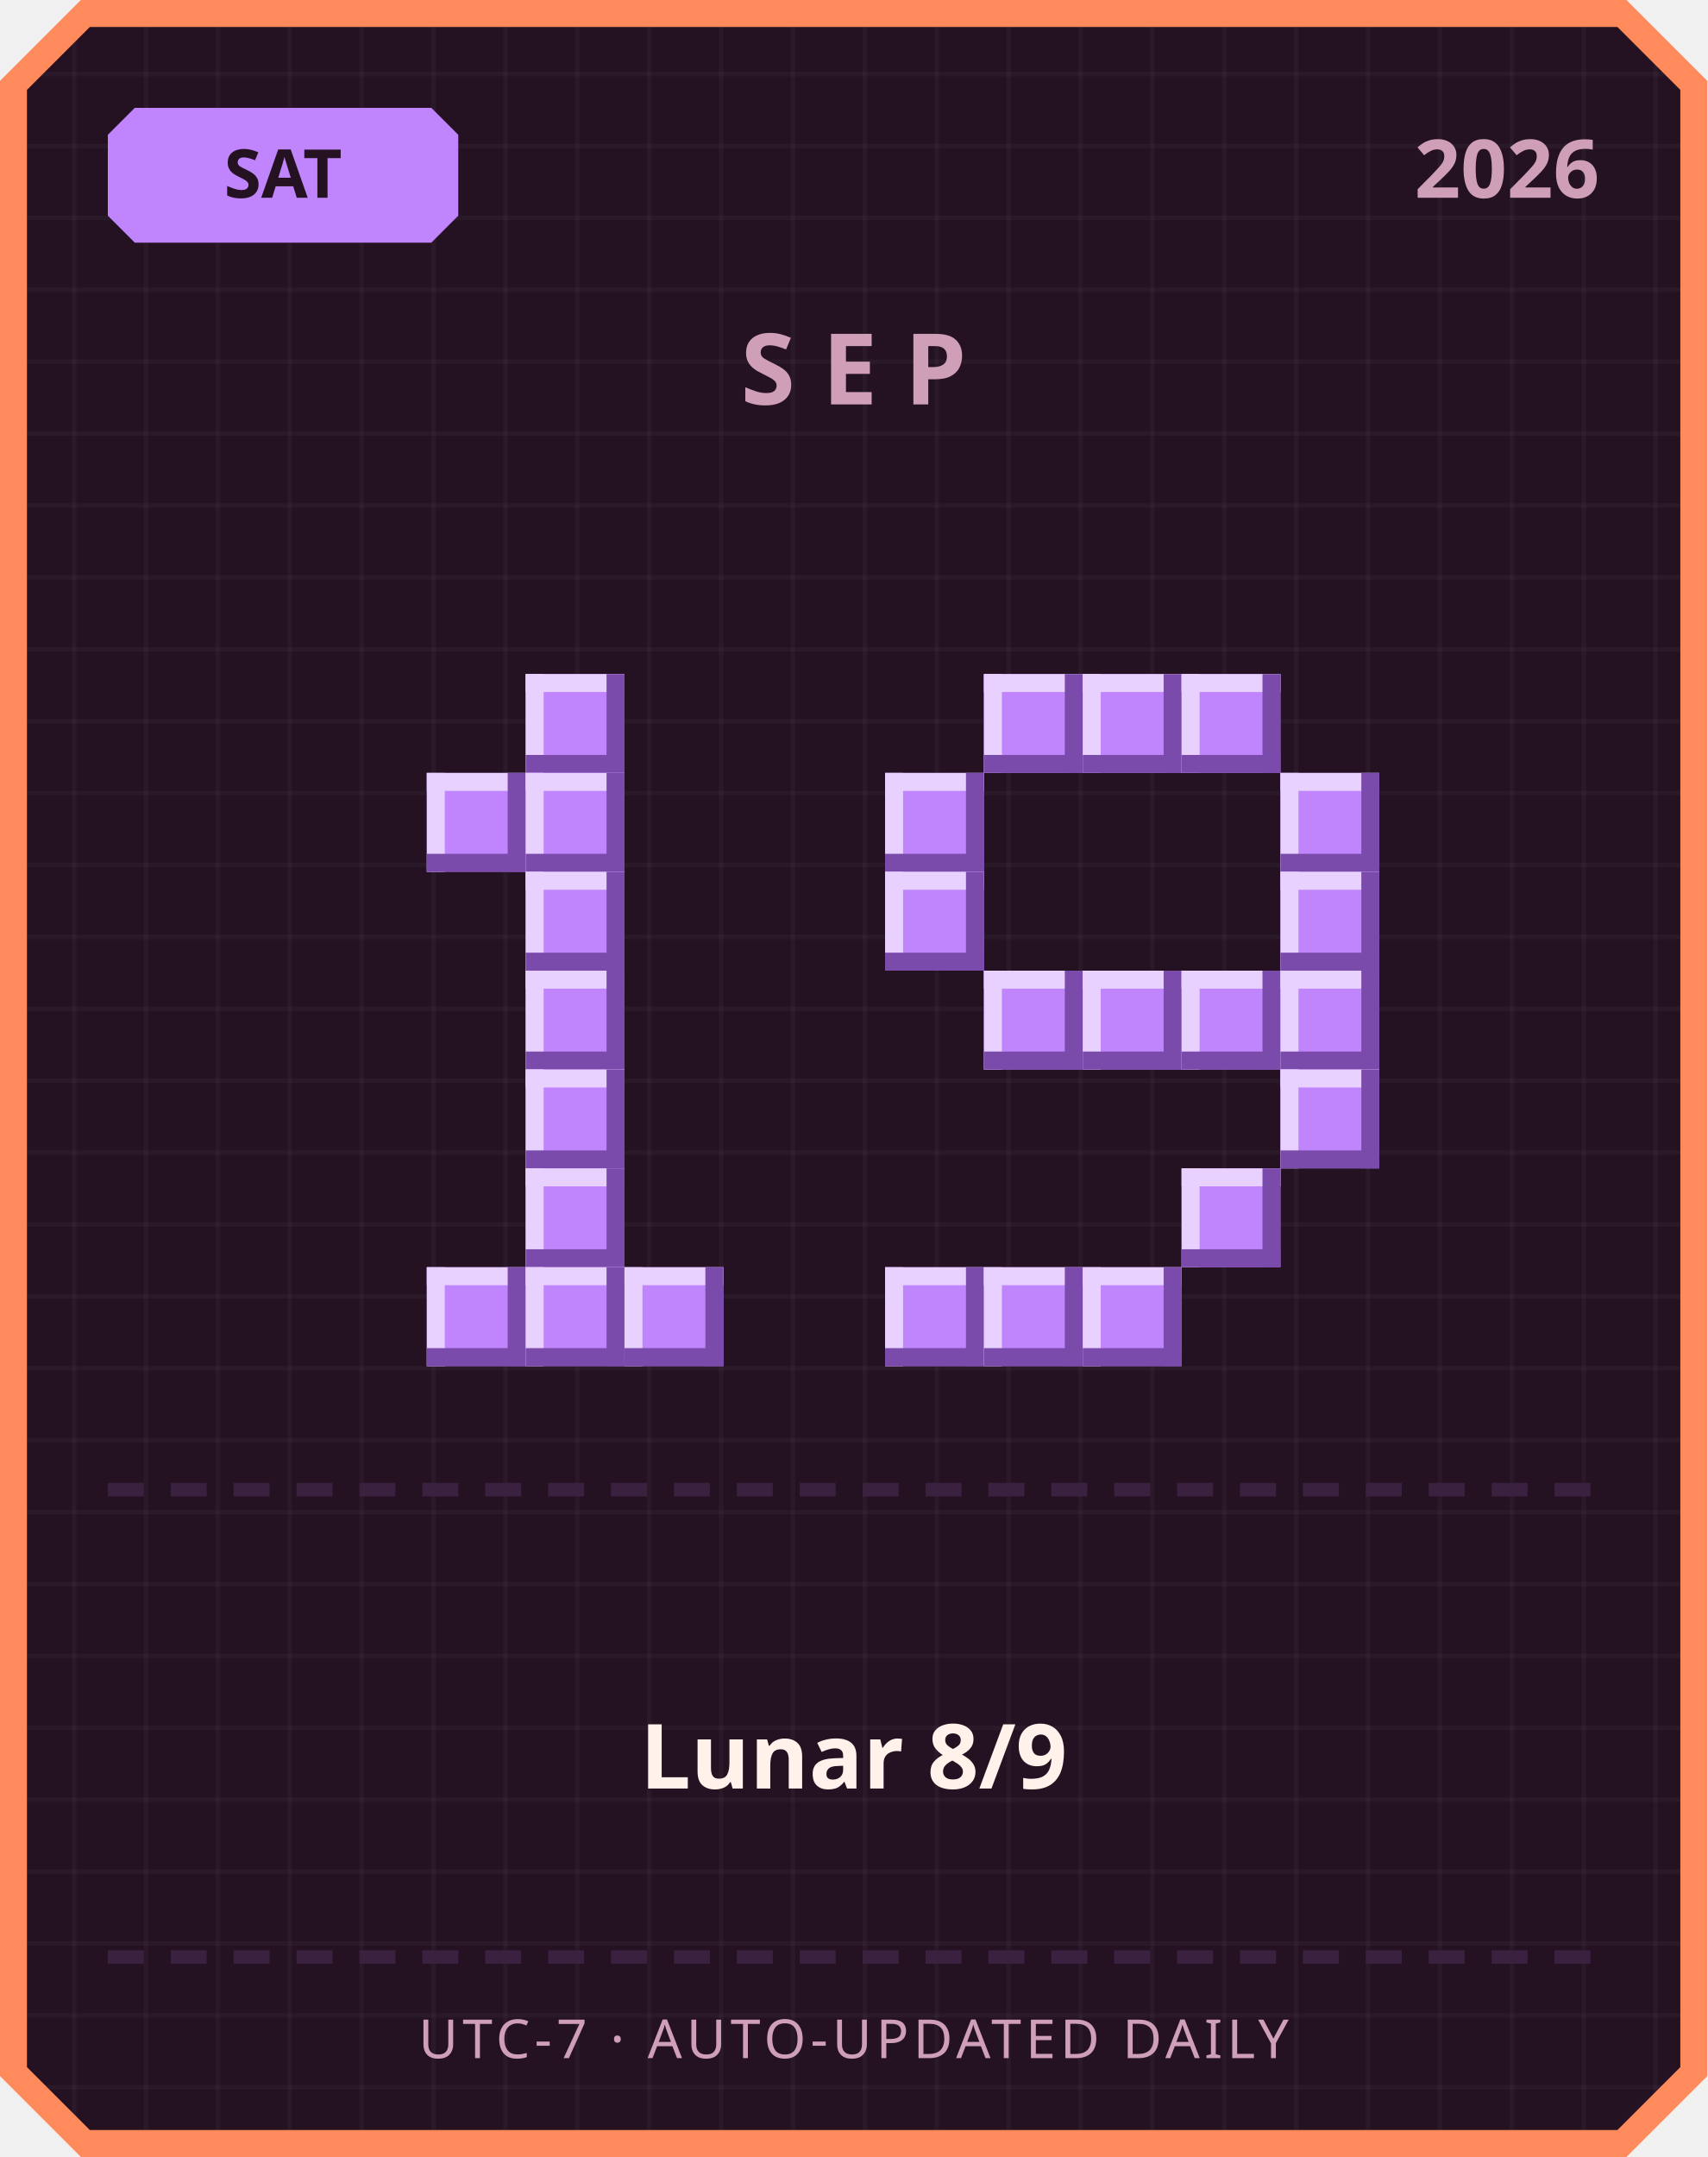
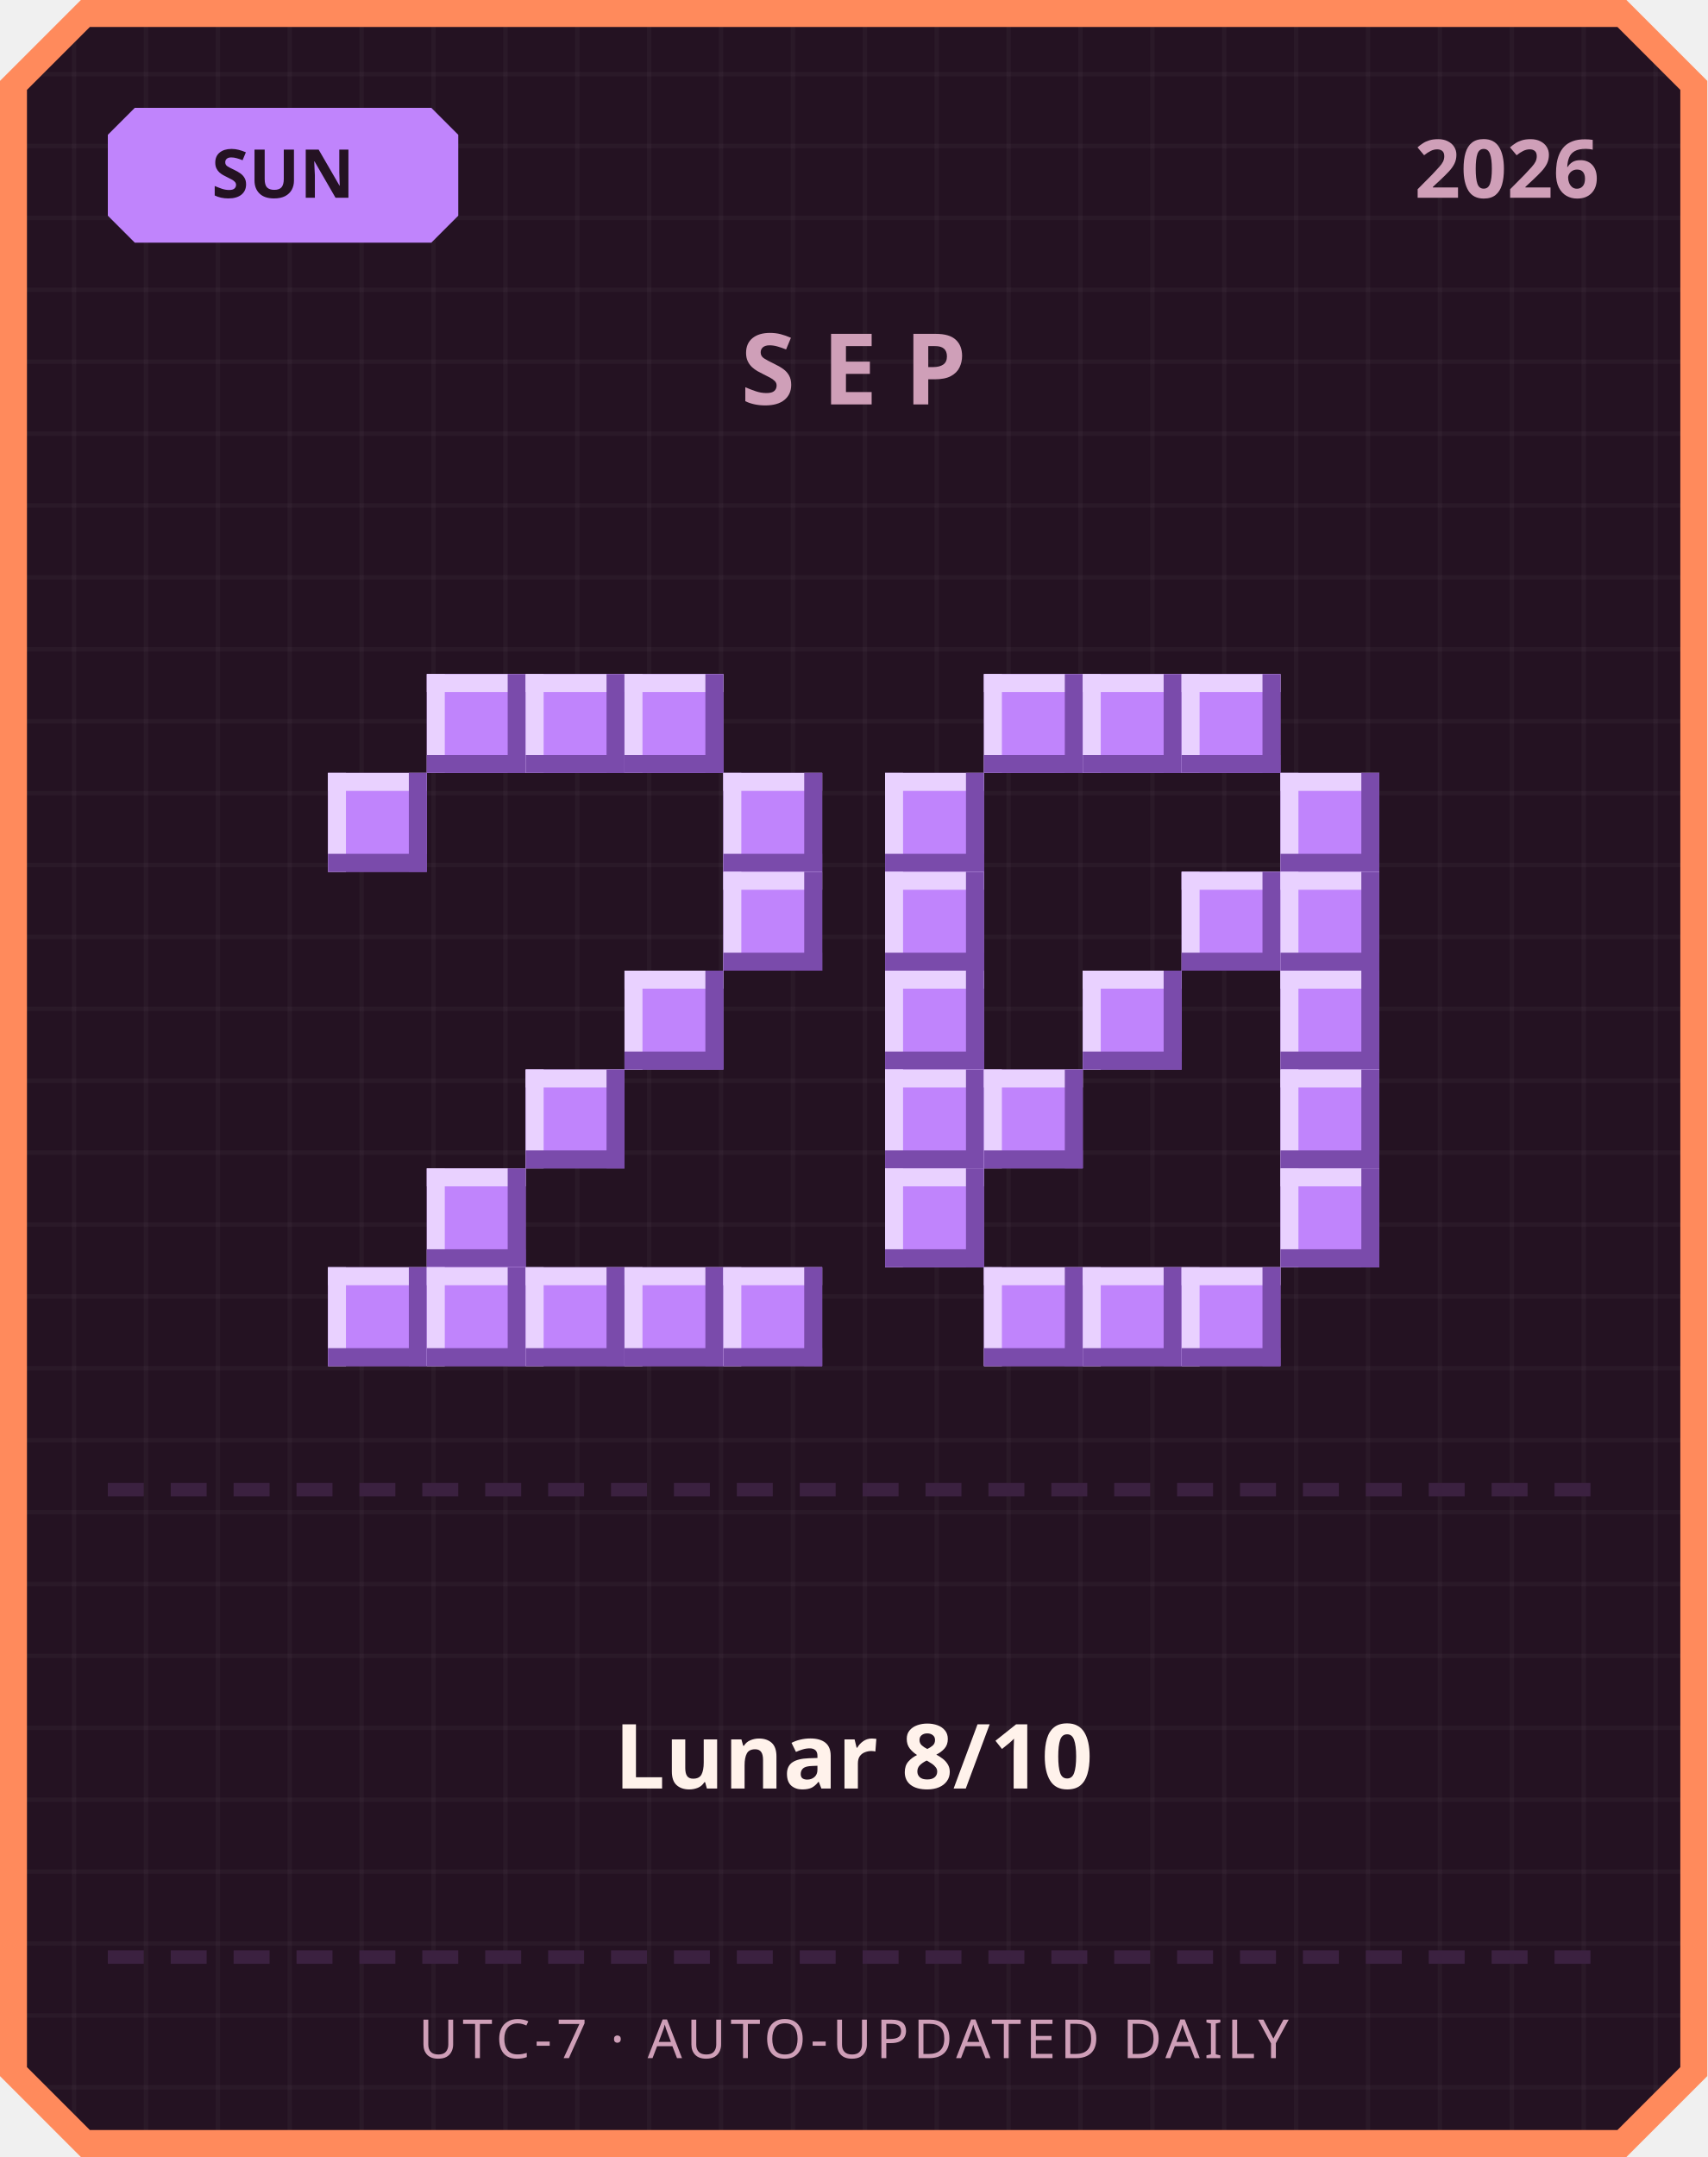
<svg xmlns="http://www.w3.org/2000/svg" width="380" height="480" viewBox="0 0 380 480">
  <defs>
    <pattern id="grid" width="16" height="16" patternUnits="userSpaceOnUse">
      <rect width="16" height="16" fill="#241222" />
      <rect width="1" height="16" fill="#ffffff" opacity="0.03" />
      <rect width="16" height="1" fill="#ffffff" opacity="0.03" />
    </pattern>
  </defs>
  <path d="M 18,0 L 362,0 L 380,18 L 380,462 L 362,480 L 18,480 L 0,462 L 0,18 Z" fill="#ff8a5c" />
  <path d="M 20,6 L 360,6 L 374,20 L 374,460 L 360,474 L 20,474 L 6,460 L 6,20 Z" fill="url(#grid)" />
  <path d="M 30,24 L 96,24 L 102,30 L 102,48 L 96,54 L 30,54 L 24,48 L 24,30 Z" fill="#c084fc" />
-   <text x="63" y="44" text-anchor="middle" font-family="'Segoe UI', sans-serif" font-size="15" font-weight="700" fill="#241222">SAT</text>
+   <text x="63" y="44" text-anchor="middle" font-family="'Segoe UI', sans-serif" font-size="15" font-weight="700" fill="#241222">SUN</text>
  <text x="356" y="44" text-anchor="end" font-family="'Segoe UI', sans-serif" font-size="18" font-weight="700" fill="#cf9fb8">2026</text>
  <text x="190" y="90" text-anchor="middle" font-family="'Segoe UI', sans-serif" font-size="22" font-weight="700" letter-spacing="6" fill="#cf9fb8">SEP</text>
+   <rect x="95" y="150" width="22" height="22" fill="#c084fc" />
+   <rect x="95" y="150" width="22" height="4" fill="#e9d1ff" />
+   <rect x="95" y="150" width="4" height="22" fill="#e9d1ff" />
+   <rect x="95" y="168" width="22" height="4" fill="#7a4bab" />
+   <rect x="113" y="150" width="4" height="22" fill="#7a4bab" />
  <rect x="117" y="150" width="22" height="22" fill="#c084fc" />
  <rect x="117" y="150" width="22" height="4" fill="#e9d1ff" />
  <rect x="117" y="150" width="4" height="22" fill="#e9d1ff" />
  <rect x="117" y="168" width="22" height="4" fill="#7a4bab" />
  <rect x="135" y="150" width="4" height="22" fill="#7a4bab" />
-   <rect x="95" y="172" width="22" height="22" fill="#c084fc" />
-   <rect x="95" y="172" width="22" height="4" fill="#e9d1ff" />
-   <rect x="95" y="172" width="4" height="22" fill="#e9d1ff" />
-   <rect x="95" y="190" width="22" height="4" fill="#7a4bab" />
-   <rect x="113" y="172" width="4" height="22" fill="#7a4bab" />
-   <rect x="117" y="172" width="22" height="22" fill="#c084fc" />
-   <rect x="117" y="172" width="22" height="4" fill="#e9d1ff" />
-   <rect x="117" y="172" width="4" height="22" fill="#e9d1ff" />
-   <rect x="117" y="190" width="22" height="4" fill="#7a4bab" />
-   <rect x="135" y="172" width="4" height="22" fill="#7a4bab" />
-   <rect x="117" y="194" width="22" height="22" fill="#c084fc" />
-   <rect x="117" y="194" width="22" height="4" fill="#e9d1ff" />
-   <rect x="117" y="194" width="4" height="22" fill="#e9d1ff" />
-   <rect x="117" y="212" width="22" height="4" fill="#7a4bab" />
-   <rect x="135" y="194" width="4" height="22" fill="#7a4bab" />
-   <rect x="117" y="216" width="22" height="22" fill="#c084fc" />
-   <rect x="117" y="216" width="22" height="4" fill="#e9d1ff" />
-   <rect x="117" y="216" width="4" height="22" fill="#e9d1ff" />
-   <rect x="117" y="234" width="22" height="4" fill="#7a4bab" />
-   <rect x="135" y="216" width="4" height="22" fill="#7a4bab" />
+   <rect x="139" y="150" width="22" height="22" fill="#c084fc" />
+   <rect x="139" y="150" width="22" height="4" fill="#e9d1ff" />
+   <rect x="139" y="150" width="4" height="22" fill="#e9d1ff" />
+   <rect x="139" y="168" width="22" height="4" fill="#7a4bab" />
+   <rect x="157" y="150" width="4" height="22" fill="#7a4bab" />
+   <rect x="73" y="172" width="22" height="22" fill="#c084fc" />
+   <rect x="73" y="172" width="22" height="4" fill="#e9d1ff" />
+   <rect x="73" y="172" width="4" height="22" fill="#e9d1ff" />
+   <rect x="73" y="190" width="22" height="4" fill="#7a4bab" />
+   <rect x="91" y="172" width="4" height="22" fill="#7a4bab" />
+   <rect x="161" y="172" width="22" height="22" fill="#c084fc" />
+   <rect x="161" y="172" width="22" height="4" fill="#e9d1ff" />
+   <rect x="161" y="172" width="4" height="22" fill="#e9d1ff" />
+   <rect x="161" y="190" width="22" height="4" fill="#7a4bab" />
+   <rect x="179" y="172" width="4" height="22" fill="#7a4bab" />
+   <rect x="161" y="194" width="22" height="22" fill="#c084fc" />
+   <rect x="161" y="194" width="22" height="4" fill="#e9d1ff" />
+   <rect x="161" y="194" width="4" height="22" fill="#e9d1ff" />
+   <rect x="161" y="212" width="22" height="4" fill="#7a4bab" />
+   <rect x="179" y="194" width="4" height="22" fill="#7a4bab" />
+   <rect x="139" y="216" width="22" height="22" fill="#c084fc" />
+   <rect x="139" y="216" width="22" height="4" fill="#e9d1ff" />
+   <rect x="139" y="216" width="4" height="22" fill="#e9d1ff" />
+   <rect x="139" y="234" width="22" height="4" fill="#7a4bab" />
+   <rect x="157" y="216" width="4" height="22" fill="#7a4bab" />
  <rect x="117" y="238" width="22" height="22" fill="#c084fc" />
  <rect x="117" y="238" width="22" height="4" fill="#e9d1ff" />
  <rect x="117" y="238" width="4" height="22" fill="#e9d1ff" />
  <rect x="117" y="256" width="22" height="4" fill="#7a4bab" />
  <rect x="135" y="238" width="4" height="22" fill="#7a4bab" />
-   <rect x="117" y="260" width="22" height="22" fill="#c084fc" />
-   <rect x="117" y="260" width="22" height="4" fill="#e9d1ff" />
-   <rect x="117" y="260" width="4" height="22" fill="#e9d1ff" />
-   <rect x="117" y="278" width="22" height="4" fill="#7a4bab" />
-   <rect x="135" y="260" width="4" height="22" fill="#7a4bab" />
+   <rect x="95" y="260" width="22" height="22" fill="#c084fc" />
+   <rect x="95" y="260" width="22" height="4" fill="#e9d1ff" />
+   <rect x="95" y="260" width="4" height="22" fill="#e9d1ff" />
+   <rect x="95" y="278" width="22" height="4" fill="#7a4bab" />
+   <rect x="113" y="260" width="4" height="22" fill="#7a4bab" />
+   <rect x="73" y="282" width="22" height="22" fill="#c084fc" />
+   <rect x="73" y="282" width="22" height="4" fill="#e9d1ff" />
+   <rect x="73" y="282" width="4" height="22" fill="#e9d1ff" />
+   <rect x="73" y="300" width="22" height="4" fill="#7a4bab" />
+   <rect x="91" y="282" width="4" height="22" fill="#7a4bab" />
  <rect x="95" y="282" width="22" height="22" fill="#c084fc" />
  <rect x="95" y="282" width="22" height="4" fill="#e9d1ff" />
  <rect x="95" y="282" width="4" height="22" fill="#e9d1ff" />
  <rect x="95" y="300" width="22" height="4" fill="#7a4bab" />
  <rect x="113" y="282" width="4" height="22" fill="#7a4bab" />
  <rect x="117" y="282" width="22" height="22" fill="#c084fc" />
  <rect x="117" y="282" width="22" height="4" fill="#e9d1ff" />
  <rect x="117" y="282" width="4" height="22" fill="#e9d1ff" />
  <rect x="117" y="300" width="22" height="4" fill="#7a4bab" />
  <rect x="135" y="282" width="4" height="22" fill="#7a4bab" />
  <rect x="139" y="282" width="22" height="22" fill="#c084fc" />
  <rect x="139" y="282" width="22" height="4" fill="#e9d1ff" />
  <rect x="139" y="282" width="4" height="22" fill="#e9d1ff" />
  <rect x="139" y="300" width="22" height="4" fill="#7a4bab" />
  <rect x="157" y="282" width="4" height="22" fill="#7a4bab" />
+   <rect x="161" y="282" width="22" height="22" fill="#c084fc" />
+   <rect x="161" y="282" width="22" height="4" fill="#e9d1ff" />
+   <rect x="161" y="282" width="4" height="22" fill="#e9d1ff" />
+   <rect x="161" y="300" width="22" height="4" fill="#7a4bab" />
+   <rect x="179" y="282" width="4" height="22" fill="#7a4bab" />
  <rect x="219" y="150" width="22" height="22" fill="#c084fc" />
  <rect x="219" y="150" width="22" height="4" fill="#e9d1ff" />
  <rect x="219" y="150" width="4" height="22" fill="#e9d1ff" />
  <rect x="219" y="168" width="22" height="4" fill="#7a4bab" />
  <rect x="237" y="150" width="4" height="22" fill="#7a4bab" />
  <rect x="241" y="150" width="22" height="22" fill="#c084fc" />
  <rect x="241" y="150" width="22" height="4" fill="#e9d1ff" />
  <rect x="241" y="150" width="4" height="22" fill="#e9d1ff" />
  <rect x="241" y="168" width="22" height="4" fill="#7a4bab" />
  <rect x="259" y="150" width="4" height="22" fill="#7a4bab" />
  <rect x="263" y="150" width="22" height="22" fill="#c084fc" />
  <rect x="263" y="150" width="22" height="4" fill="#e9d1ff" />
  <rect x="263" y="150" width="4" height="22" fill="#e9d1ff" />
  <rect x="263" y="168" width="22" height="4" fill="#7a4bab" />
  <rect x="281" y="150" width="4" height="22" fill="#7a4bab" />
  <rect x="197" y="172" width="22" height="22" fill="#c084fc" />
  <rect x="197" y="172" width="22" height="4" fill="#e9d1ff" />
  <rect x="197" y="172" width="4" height="22" fill="#e9d1ff" />
  <rect x="197" y="190" width="22" height="4" fill="#7a4bab" />
  <rect x="215" y="172" width="4" height="22" fill="#7a4bab" />
  <rect x="285" y="172" width="22" height="22" fill="#c084fc" />
  <rect x="285" y="172" width="22" height="4" fill="#e9d1ff" />
  <rect x="285" y="172" width="4" height="22" fill="#e9d1ff" />
  <rect x="285" y="190" width="22" height="4" fill="#7a4bab" />
  <rect x="303" y="172" width="4" height="22" fill="#7a4bab" />
  <rect x="197" y="194" width="22" height="22" fill="#c084fc" />
  <rect x="197" y="194" width="22" height="4" fill="#e9d1ff" />
  <rect x="197" y="194" width="4" height="22" fill="#e9d1ff" />
  <rect x="197" y="212" width="22" height="4" fill="#7a4bab" />
  <rect x="215" y="194" width="4" height="22" fill="#7a4bab" />
+   <rect x="263" y="194" width="22" height="22" fill="#c084fc" />
+   <rect x="263" y="194" width="22" height="4" fill="#e9d1ff" />
+   <rect x="263" y="194" width="4" height="22" fill="#e9d1ff" />
+   <rect x="263" y="212" width="22" height="4" fill="#7a4bab" />
+   <rect x="281" y="194" width="4" height="22" fill="#7a4bab" />
  <rect x="285" y="194" width="22" height="22" fill="#c084fc" />
  <rect x="285" y="194" width="22" height="4" fill="#e9d1ff" />
  <rect x="285" y="194" width="4" height="22" fill="#e9d1ff" />
  <rect x="285" y="212" width="22" height="4" fill="#7a4bab" />
  <rect x="303" y="194" width="4" height="22" fill="#7a4bab" />
-   <rect x="219" y="216" width="22" height="22" fill="#c084fc" />
-   <rect x="219" y="216" width="22" height="4" fill="#e9d1ff" />
-   <rect x="219" y="216" width="4" height="22" fill="#e9d1ff" />
-   <rect x="219" y="234" width="22" height="4" fill="#7a4bab" />
-   <rect x="237" y="216" width="4" height="22" fill="#7a4bab" />
+   <rect x="197" y="216" width="22" height="22" fill="#c084fc" />
+   <rect x="197" y="216" width="22" height="4" fill="#e9d1ff" />
+   <rect x="197" y="216" width="4" height="22" fill="#e9d1ff" />
+   <rect x="197" y="234" width="22" height="4" fill="#7a4bab" />
+   <rect x="215" y="216" width="4" height="22" fill="#7a4bab" />
  <rect x="241" y="216" width="22" height="22" fill="#c084fc" />
  <rect x="241" y="216" width="22" height="4" fill="#e9d1ff" />
  <rect x="241" y="216" width="4" height="22" fill="#e9d1ff" />
  <rect x="241" y="234" width="22" height="4" fill="#7a4bab" />
  <rect x="259" y="216" width="4" height="22" fill="#7a4bab" />
-   <rect x="263" y="216" width="22" height="22" fill="#c084fc" />
-   <rect x="263" y="216" width="22" height="4" fill="#e9d1ff" />
-   <rect x="263" y="216" width="4" height="22" fill="#e9d1ff" />
-   <rect x="263" y="234" width="22" height="4" fill="#7a4bab" />
-   <rect x="281" y="216" width="4" height="22" fill="#7a4bab" />
  <rect x="285" y="216" width="22" height="22" fill="#c084fc" />
  <rect x="285" y="216" width="22" height="4" fill="#e9d1ff" />
  <rect x="285" y="216" width="4" height="22" fill="#e9d1ff" />
  <rect x="285" y="234" width="22" height="4" fill="#7a4bab" />
  <rect x="303" y="216" width="4" height="22" fill="#7a4bab" />
+   <rect x="197" y="238" width="22" height="22" fill="#c084fc" />
+   <rect x="197" y="238" width="22" height="4" fill="#e9d1ff" />
+   <rect x="197" y="238" width="4" height="22" fill="#e9d1ff" />
+   <rect x="197" y="256" width="22" height="4" fill="#7a4bab" />
+   <rect x="215" y="238" width="4" height="22" fill="#7a4bab" />
+   <rect x="219" y="238" width="22" height="22" fill="#c084fc" />
+   <rect x="219" y="238" width="22" height="4" fill="#e9d1ff" />
+   <rect x="219" y="238" width="4" height="22" fill="#e9d1ff" />
+   <rect x="219" y="256" width="22" height="4" fill="#7a4bab" />
+   <rect x="237" y="238" width="4" height="22" fill="#7a4bab" />
  <rect x="285" y="238" width="22" height="22" fill="#c084fc" />
  <rect x="285" y="238" width="22" height="4" fill="#e9d1ff" />
  <rect x="285" y="238" width="4" height="22" fill="#e9d1ff" />
  <rect x="285" y="256" width="22" height="4" fill="#7a4bab" />
  <rect x="303" y="238" width="4" height="22" fill="#7a4bab" />
-   <rect x="263" y="260" width="22" height="22" fill="#c084fc" />
-   <rect x="263" y="260" width="22" height="4" fill="#e9d1ff" />
-   <rect x="263" y="260" width="4" height="22" fill="#e9d1ff" />
-   <rect x="263" y="278" width="22" height="4" fill="#7a4bab" />
-   <rect x="281" y="260" width="4" height="22" fill="#7a4bab" />
-   <rect x="197" y="282" width="22" height="22" fill="#c084fc" />
-   <rect x="197" y="282" width="22" height="4" fill="#e9d1ff" />
-   <rect x="197" y="282" width="4" height="22" fill="#e9d1ff" />
-   <rect x="197" y="300" width="22" height="4" fill="#7a4bab" />
-   <rect x="215" y="282" width="4" height="22" fill="#7a4bab" />
+   <rect x="197" y="260" width="22" height="22" fill="#c084fc" />
+   <rect x="197" y="260" width="22" height="4" fill="#e9d1ff" />
+   <rect x="197" y="260" width="4" height="22" fill="#e9d1ff" />
+   <rect x="197" y="278" width="22" height="4" fill="#7a4bab" />
+   <rect x="215" y="260" width="4" height="22" fill="#7a4bab" />
+   <rect x="285" y="260" width="22" height="22" fill="#c084fc" />
+   <rect x="285" y="260" width="22" height="4" fill="#e9d1ff" />
+   <rect x="285" y="260" width="4" height="22" fill="#e9d1ff" />
+   <rect x="285" y="278" width="22" height="4" fill="#7a4bab" />
+   <rect x="303" y="260" width="4" height="22" fill="#7a4bab" />
  <rect x="219" y="282" width="22" height="22" fill="#c084fc" />
  <rect x="219" y="282" width="22" height="4" fill="#e9d1ff" />
  <rect x="219" y="282" width="4" height="22" fill="#e9d1ff" />
  <rect x="219" y="300" width="22" height="4" fill="#7a4bab" />
  <rect x="237" y="282" width="4" height="22" fill="#7a4bab" />
  <rect x="241" y="282" width="22" height="22" fill="#c084fc" />
  <rect x="241" y="282" width="22" height="4" fill="#e9d1ff" />
  <rect x="241" y="282" width="4" height="22" fill="#e9d1ff" />
  <rect x="241" y="300" width="22" height="4" fill="#7a4bab" />
  <rect x="259" y="282" width="4" height="22" fill="#7a4bab" />
+   <rect x="263" y="282" width="22" height="22" fill="#c084fc" />
+   <rect x="263" y="282" width="22" height="4" fill="#e9d1ff" />
+   <rect x="263" y="282" width="4" height="22" fill="#e9d1ff" />
+   <rect x="263" y="300" width="22" height="4" fill="#7a4bab" />
+   <rect x="281" y="282" width="4" height="22" fill="#7a4bab" />
  <rect x="24" y="330" width="8" height="3" fill="#3b2140" />
  <rect x="38" y="330" width="8" height="3" fill="#3b2140" />
  <rect x="52" y="330" width="8" height="3" fill="#3b2140" />
  <rect x="66" y="330" width="8" height="3" fill="#3b2140" />
  <rect x="80" y="330" width="8" height="3" fill="#3b2140" />
  <rect x="94" y="330" width="8" height="3" fill="#3b2140" />
  <rect x="108" y="330" width="8" height="3" fill="#3b2140" />
  <rect x="122" y="330" width="8" height="3" fill="#3b2140" />
  <rect x="136" y="330" width="8" height="3" fill="#3b2140" />
  <rect x="150" y="330" width="8" height="3" fill="#3b2140" />
  <rect x="164" y="330" width="8" height="3" fill="#3b2140" />
  <rect x="178" y="330" width="8" height="3" fill="#3b2140" />
  <rect x="192" y="330" width="8" height="3" fill="#3b2140" />
  <rect x="206" y="330" width="8" height="3" fill="#3b2140" />
  <rect x="220" y="330" width="8" height="3" fill="#3b2140" />
  <rect x="234" y="330" width="8" height="3" fill="#3b2140" />
  <rect x="248" y="330" width="8" height="3" fill="#3b2140" />
  <rect x="262" y="330" width="8" height="3" fill="#3b2140" />
  <rect x="276" y="330" width="8" height="3" fill="#3b2140" />
  <rect x="290" y="330" width="8" height="3" fill="#3b2140" />
  <rect x="304" y="330" width="8" height="3" fill="#3b2140" />
  <rect x="318" y="330" width="8" height="3" fill="#3b2140" />
  <rect x="332" y="330" width="8" height="3" fill="#3b2140" />
  <rect x="346" y="330" width="8" height="3" fill="#3b2140" />
-   <text x="190" y="398" text-anchor="middle" font-family="'Segoe UI', 'Microsoft JhengHei', sans-serif" font-size="20" font-weight="700" fill="#fff2eb">Lunar 8/9</text>
+   <text x="190" y="398" text-anchor="middle" font-family="'Segoe UI', 'Microsoft JhengHei', sans-serif" font-size="20" font-weight="700" fill="#fff2eb">Lunar 8/10</text>
  <rect x="24" y="434" width="8" height="3" fill="#3b2140" />
  <rect x="38" y="434" width="8" height="3" fill="#3b2140" />
  <rect x="52" y="434" width="8" height="3" fill="#3b2140" />
  <rect x="66" y="434" width="8" height="3" fill="#3b2140" />
  <rect x="80" y="434" width="8" height="3" fill="#3b2140" />
  <rect x="94" y="434" width="8" height="3" fill="#3b2140" />
  <rect x="108" y="434" width="8" height="3" fill="#3b2140" />
  <rect x="122" y="434" width="8" height="3" fill="#3b2140" />
  <rect x="136" y="434" width="8" height="3" fill="#3b2140" />
  <rect x="150" y="434" width="8" height="3" fill="#3b2140" />
  <rect x="164" y="434" width="8" height="3" fill="#3b2140" />
  <rect x="178" y="434" width="8" height="3" fill="#3b2140" />
  <rect x="192" y="434" width="8" height="3" fill="#3b2140" />
  <rect x="206" y="434" width="8" height="3" fill="#3b2140" />
  <rect x="220" y="434" width="8" height="3" fill="#3b2140" />
  <rect x="234" y="434" width="8" height="3" fill="#3b2140" />
  <rect x="248" y="434" width="8" height="3" fill="#3b2140" />
  <rect x="262" y="434" width="8" height="3" fill="#3b2140" />
  <rect x="276" y="434" width="8" height="3" fill="#3b2140" />
  <rect x="290" y="434" width="8" height="3" fill="#3b2140" />
  <rect x="304" y="434" width="8" height="3" fill="#3b2140" />
  <rect x="318" y="434" width="8" height="3" fill="#3b2140" />
  <rect x="332" y="434" width="8" height="3" fill="#3b2140" />
  <rect x="346" y="434" width="8" height="3" fill="#3b2140" />
  <text x="190" y="458" text-anchor="middle" font-family="'Segoe UI', sans-serif" font-size="12" letter-spacing="1" fill="#cf9fb8">UTC-7 · AUTO-UPDATED DAILY</text>
</svg>
